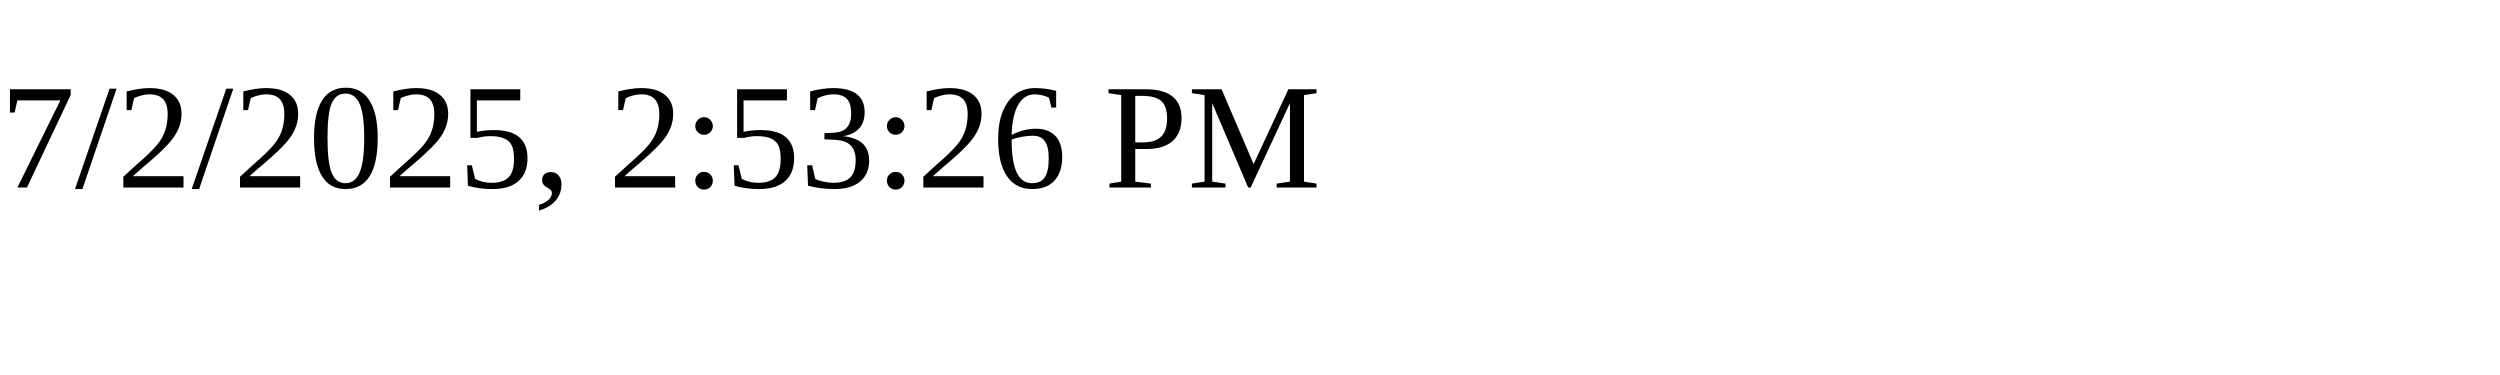
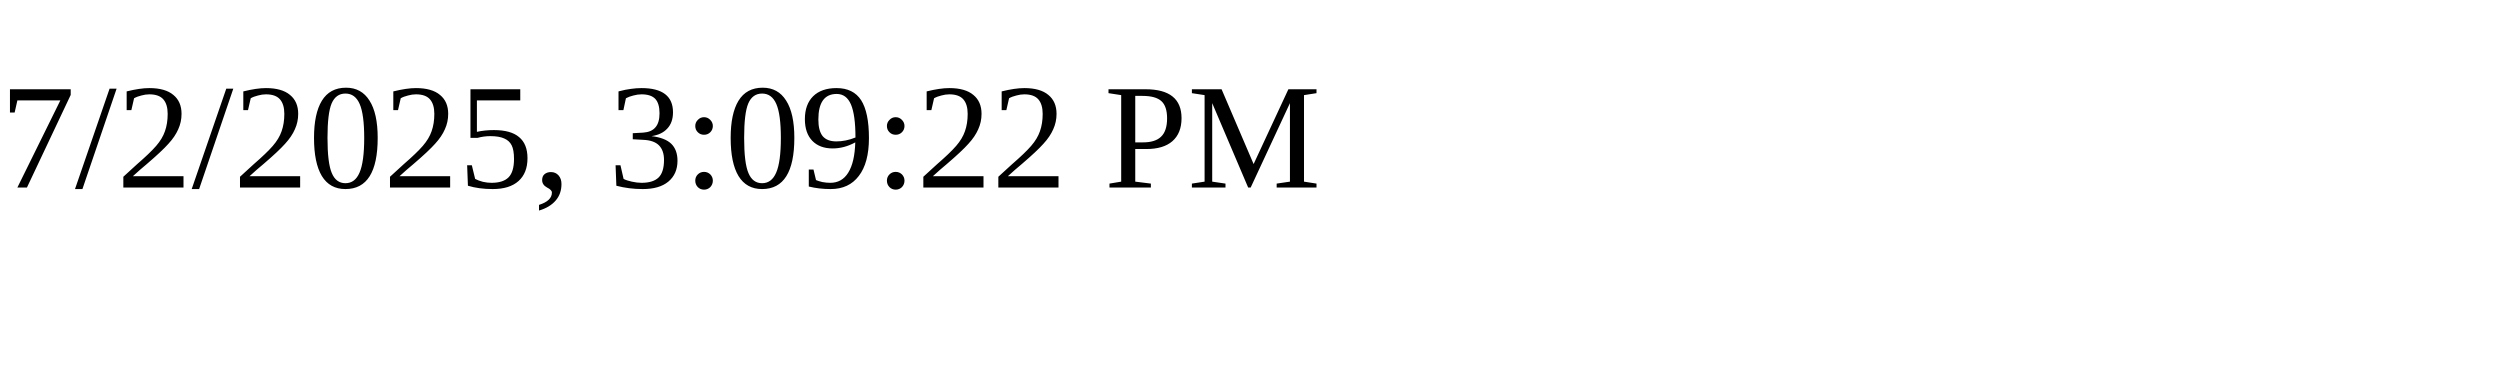
<svg xmlns="http://www.w3.org/2000/svg" height="30" width="200">
-   <text x="0" y="15">7/2/2025, 2:53:26 PM</text>
+   <text x="0" y="15">7/2/2025, 3:09:22 PM</text>
</svg>
